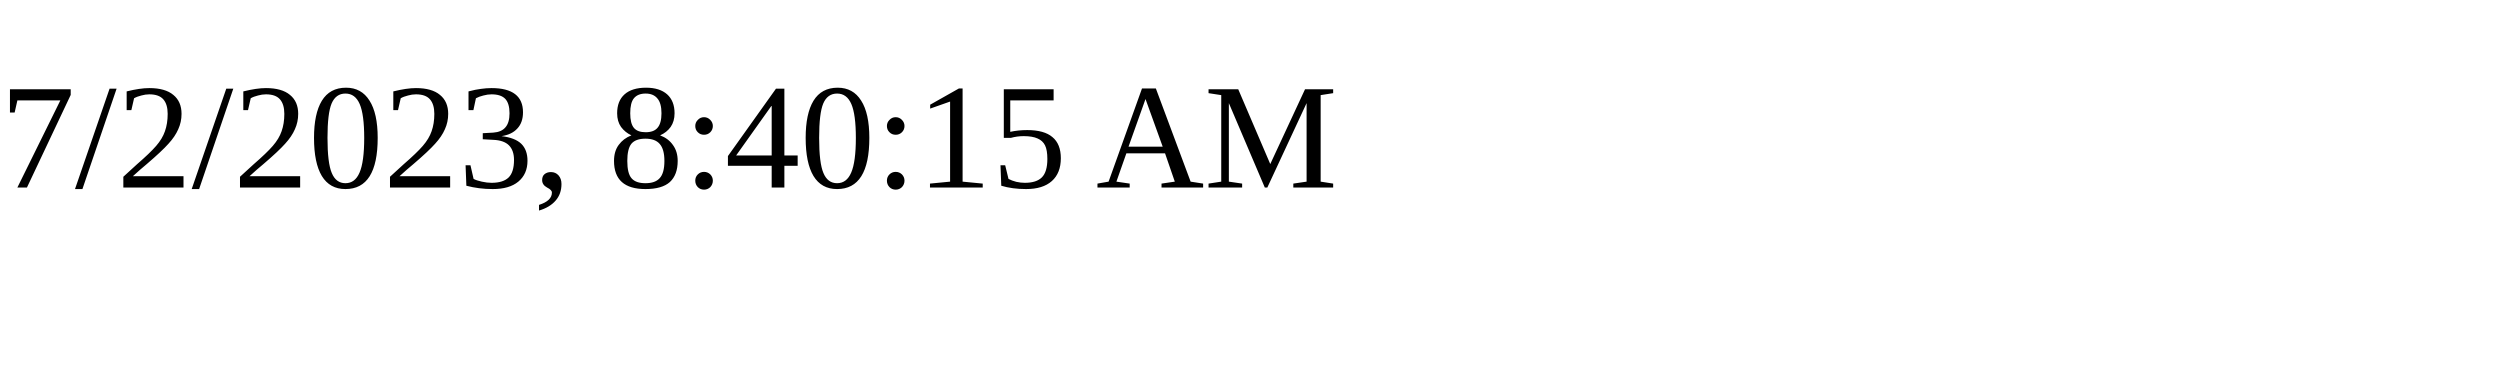
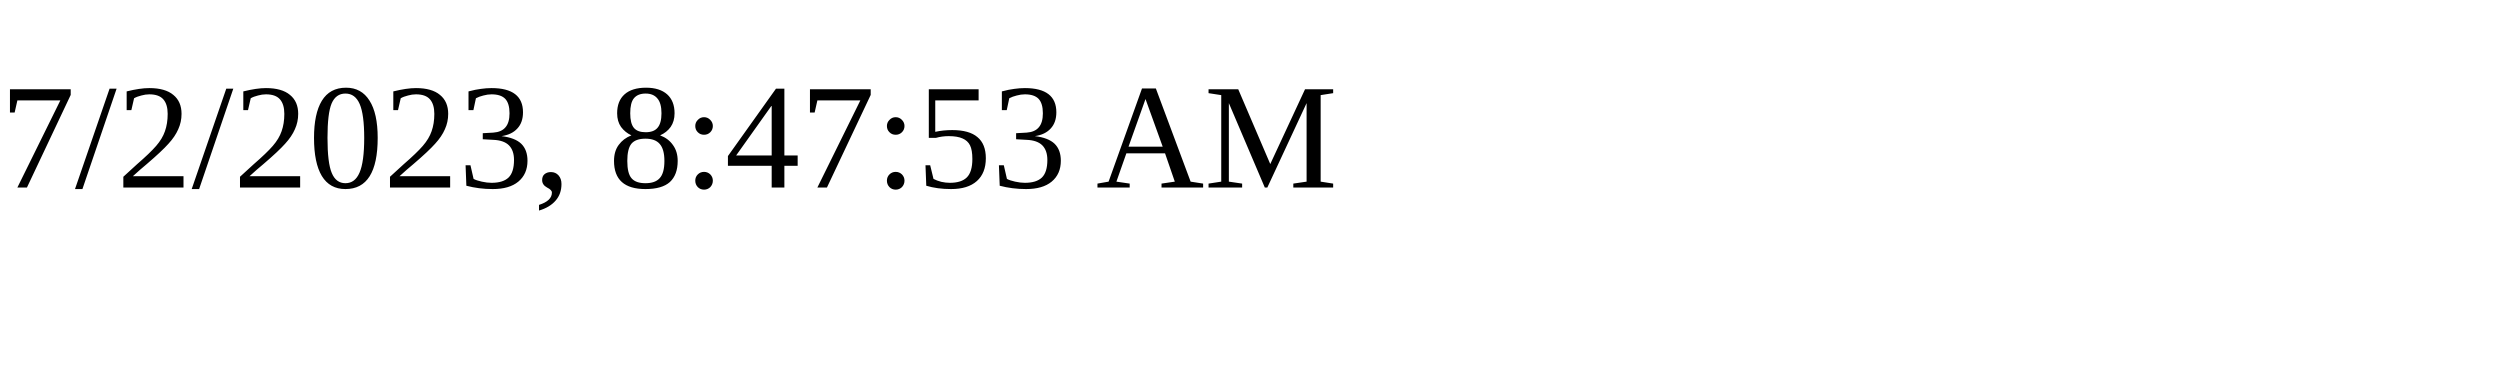
<svg xmlns="http://www.w3.org/2000/svg" height="30" width="200">
-   <text x="0" y="15">7/2/2023, 8:40:15 AM</text>
+   <text x="0" y="15">7/2/2023, 8:47:53 AM</text>
</svg>
